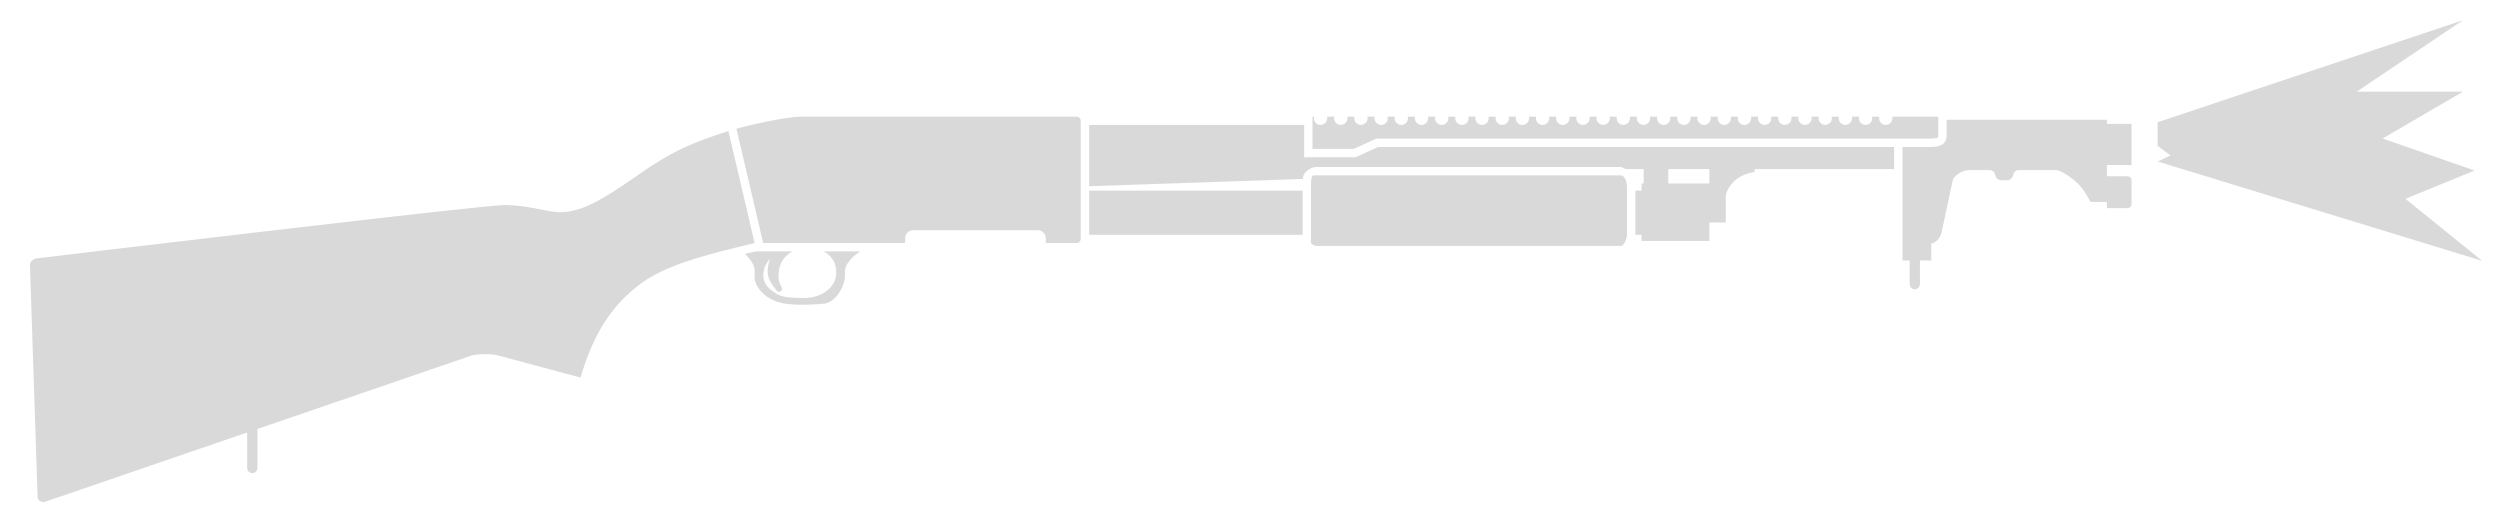
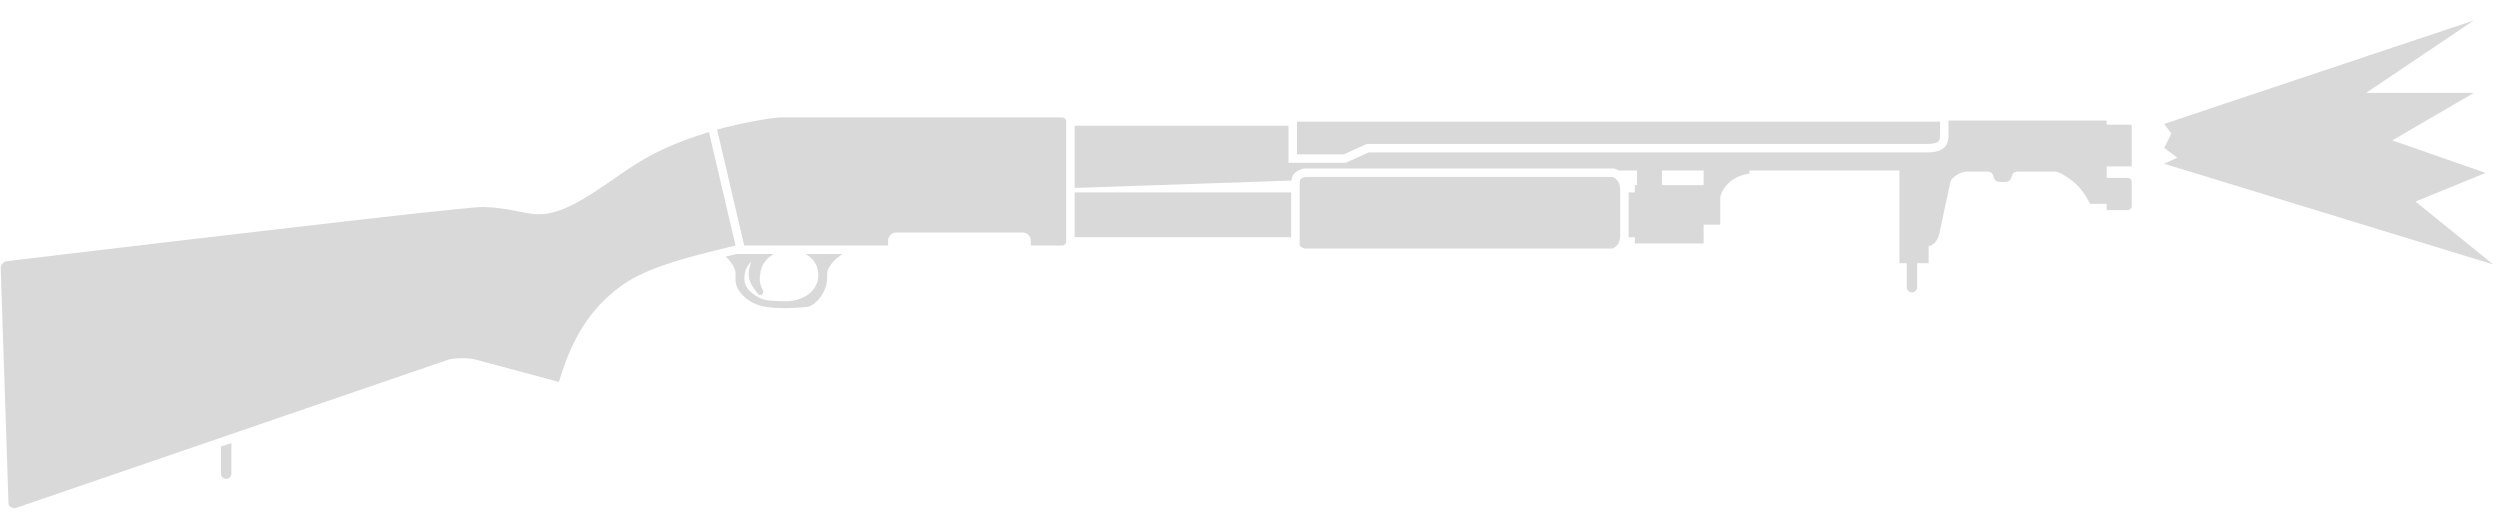
- <svg xmlns="http://www.w3.org/2000/svg" width="83" height="17" viewBox="0 0 83 17" fill="none">
-   <path d="M35.88 7.934V4.009C35.88 3.934 35.819 3.874 35.744 3.874H26.519C26.318 3.874 25.332 4.028 24.45 4.273L25.338 8.068L30.049 8.068V7.915C30.049 7.764 30.171 7.642 30.322 7.642H34.448C34.599 7.642 34.721 7.764 34.721 7.915V8.068H35.744C35.819 8.068 35.88 8.008 35.88 7.934Z" fill="#D9D9D9" />
-   <path d="M64.1 4.602C64.291 4.602 64.34 4.559 64.34 4.559C64.349 4.551 64.351 4.521 64.351 4.488V3.874H62.822C62.826 3.89 62.828 3.907 62.828 3.925C62.828 4.047 62.727 4.146 62.605 4.147C62.483 4.146 62.385 4.047 62.385 3.925C62.385 3.907 62.387 3.89 62.391 3.874H62.152C62.156 3.89 62.158 3.907 62.158 3.925C62.158 4.047 62.059 4.146 61.938 4.147C61.816 4.146 61.715 4.047 61.715 3.925C61.715 3.907 61.717 3.89 61.721 3.874H61.482C61.486 3.89 61.488 3.907 61.488 3.925C61.488 4.047 61.387 4.146 61.265 4.147C61.143 4.146 61.045 4.047 61.045 3.925C61.045 3.907 61.047 3.89 61.05 3.874H60.812C60.816 3.89 60.818 3.907 60.818 3.925C60.818 4.047 60.719 4.146 60.597 4.147C60.476 4.146 60.374 4.047 60.374 3.925C60.374 3.907 60.377 3.89 60.38 3.874H60.142C60.146 3.89 60.148 3.907 60.148 3.925C60.148 4.047 60.049 4.146 59.927 4.147C59.806 4.146 59.704 4.047 59.704 3.925C59.704 3.907 59.706 3.89 59.71 3.874H59.472C59.475 3.89 59.478 3.907 59.478 3.925C59.478 4.047 59.376 4.146 59.255 4.147C59.133 4.146 59.034 4.047 59.034 3.925C59.034 3.907 59.036 3.89 59.04 3.874H58.802C58.805 3.89 58.807 3.907 58.807 3.925C58.807 4.047 58.709 4.146 58.587 4.147C58.465 4.146 58.364 4.047 58.364 3.925C58.364 3.907 58.366 3.89 58.37 3.874H58.132C58.135 3.89 58.137 3.907 58.137 3.925C58.137 4.047 58.036 4.146 57.914 4.147C57.793 4.146 57.694 4.047 57.694 3.925C57.694 3.907 57.696 3.89 57.7 3.874H57.461C57.465 3.89 57.467 3.907 57.467 3.925C57.467 4.047 57.366 4.146 57.244 4.147C57.123 4.146 57.024 4.047 57.024 3.925C57.024 3.907 57.026 3.89 57.03 3.874H56.791C56.795 3.89 56.797 3.907 56.797 3.925C56.797 4.047 56.699 4.146 56.577 4.147C56.455 4.146 56.354 4.047 56.354 3.925C56.354 3.907 56.356 3.89 56.36 3.874H56.121C56.125 3.89 56.127 3.907 56.127 3.925C56.127 4.047 56.026 4.146 55.904 4.147C55.782 4.146 55.684 4.047 55.684 3.925C55.684 3.907 55.686 3.89 55.69 3.874H55.451C55.455 3.89 55.457 3.907 55.457 3.925C55.457 4.047 55.358 4.146 55.237 4.147C55.115 4.146 55.014 4.047 55.014 3.925C55.014 3.907 55.016 3.89 55.02 3.874H54.781C54.785 3.89 54.787 3.907 54.787 3.925C54.787 4.047 54.686 4.146 54.564 4.147C54.442 4.146 54.343 4.047 54.343 3.925C54.343 3.907 54.346 3.89 54.349 3.874H54.111C54.115 3.89 54.117 3.907 54.117 3.925C54.117 4.047 54.016 4.146 53.894 4.147C53.772 4.146 53.673 4.047 53.673 3.925C53.673 3.907 53.675 3.89 53.679 3.874H53.441C53.445 3.89 53.447 3.907 53.447 3.925C53.447 4.047 53.348 4.146 53.226 4.147C53.104 4.146 53.003 4.047 53.003 3.925C53.003 3.907 53.005 3.89 53.009 3.874H52.771C52.775 3.89 52.776 3.907 52.776 3.925C52.776 4.047 52.675 4.146 52.553 4.147C52.432 4.146 52.333 4.047 52.333 3.925C52.333 3.907 52.335 3.89 52.339 3.874H52.1C52.104 3.89 52.106 3.907 52.106 3.925C52.106 4.047 52.008 4.146 51.886 4.147C51.764 4.146 51.663 4.047 51.663 3.925C51.663 3.907 51.665 3.89 51.669 3.874H51.43C51.434 3.89 51.436 3.907 51.436 3.925C51.436 4.047 51.335 4.146 51.213 4.147C51.092 4.146 50.993 4.047 50.993 3.925C50.993 3.907 50.995 3.89 50.999 3.874H50.76C50.764 3.89 50.766 3.907 50.766 3.925C50.766 4.047 50.668 4.146 50.546 4.147C50.424 4.146 50.323 4.047 50.323 3.925C50.323 3.907 50.325 3.89 50.329 3.874H50.09C50.094 3.89 50.096 3.907 50.096 3.925C50.096 4.047 49.995 4.146 49.873 4.147C49.751 4.146 49.653 4.047 49.653 3.925C49.653 3.907 49.655 3.89 49.659 3.874H49.42C49.424 3.89 49.426 3.907 49.426 3.925C49.426 4.047 49.325 4.146 49.203 4.147C49.081 4.146 48.983 4.047 48.983 3.925C48.983 3.907 48.985 3.89 48.989 3.874H48.75C48.754 3.89 48.756 3.907 48.756 3.925C48.756 4.047 48.657 4.146 48.535 4.147C48.414 4.146 48.312 4.047 48.312 3.925C48.312 3.907 48.315 3.89 48.318 3.874H48.08C48.084 3.89 48.086 3.907 48.086 3.925C48.086 4.047 47.987 4.146 47.865 4.147C47.744 4.146 47.642 4.047 47.642 3.925C47.642 3.907 47.645 3.89 47.648 3.874H47.41C47.414 3.89 47.416 3.907 47.416 3.925C47.416 4.047 47.315 4.146 47.193 4.147C47.071 4.146 46.972 4.047 46.972 3.925C46.972 3.907 46.974 3.89 46.978 3.874H46.74C46.743 3.89 46.745 3.907 46.745 3.925C46.745 4.047 46.644 4.146 46.523 4.147C46.401 4.146 46.302 4.047 46.302 3.925C46.302 3.907 46.304 3.89 46.308 3.874H46.069C46.073 3.89 46.075 3.907 46.075 3.925C46.075 4.047 45.977 4.146 45.855 4.147C45.733 4.146 45.632 4.047 45.632 3.925C45.632 3.907 45.634 3.89 45.638 3.874H45.399C45.403 3.89 45.405 3.907 45.405 3.925C45.405 4.047 45.304 4.146 45.182 4.147C45.06 4.146 44.962 4.047 44.962 3.925C44.962 3.907 44.964 3.89 44.968 3.874H44.729C44.733 3.89 44.735 3.907 44.735 3.925C44.735 4.047 44.634 4.146 44.512 4.147C44.39 4.146 44.292 4.047 44.292 3.925C44.292 3.907 44.294 3.89 44.298 3.874H44.059C44.063 3.89 44.065 3.907 44.065 3.925C44.065 4.047 43.964 4.146 43.842 4.147C43.72 4.146 43.622 4.047 43.622 3.925C43.622 3.907 43.624 3.89 43.628 3.874H43.575V4.943H44.943L45.693 4.602L64.1 4.602Z" fill="#D9D9D9" />
-   <path d="M64.629 4.488L64.629 3.976H69.949L69.949 4.112H70.767V5.477H69.949V5.852H70.631C70.706 5.852 70.767 5.913 70.767 5.988V6.772C70.767 6.848 70.706 6.909 70.631 6.909H69.949L69.949 6.704H69.403C69.403 6.704 69.202 6.278 68.926 6.039C68.649 5.801 68.38 5.647 68.261 5.647H67.016C67.016 5.647 66.88 5.647 66.846 5.784C66.794 5.988 66.692 5.988 66.539 5.988C66.385 5.988 66.283 5.988 66.232 5.784C66.198 5.647 66.061 5.647 66.061 5.647H65.362C65.14 5.647 64.868 5.852 64.834 5.971L64.458 7.727C64.395 7.937 64.254 8.068 64.117 8.085V8.648H63.742V9.432C63.742 9.527 63.666 9.603 63.572 9.603C63.477 9.603 63.401 9.527 63.401 9.432V8.648H63.162L63.162 4.88H64.1C64.544 4.88 64.629 4.692 64.629 4.488Z" fill="#D9D9D9" />
-   <path fill-rule="evenodd" clip-rule="evenodd" d="M62.885 4.88L45.753 4.88L45.003 5.221H43.298L43.298 4.147H36.158V6.183L43.256 5.941C43.256 5.697 43.524 5.568 43.656 5.545H53.818C53.824 5.545 53.905 5.57 53.967 5.613H54.569V6.09H54.5V6.329H54.296L54.296 7.761C54.296 7.844 54.282 7.931 54.256 8.015C54.279 7.946 54.292 7.873 54.295 7.796H54.5V8H56.751L56.751 7.386H57.297V6.5C57.297 6.5 57.297 6.295 57.57 6.022C57.843 5.749 58.252 5.715 58.252 5.715V5.613L62.885 5.613V4.88ZM55.387 5.613L56.751 5.613L56.751 6.09H55.387V5.613Z" fill="#D9D9D9" />
-   <path d="M36.158 7.796H43.247V6.329H36.158V7.796Z" fill="#D9D9D9" />
-   <path d="M24.403 8.226C24.612 8.175 24.828 8.122 25.053 8.068L24.183 4.351C24.092 4.38 24.004 4.409 23.919 4.437C23.858 4.457 23.8 4.477 23.742 4.496C22.767 4.829 22.148 5.138 21.268 5.749C21.201 5.796 21.135 5.842 21.07 5.887C20.095 6.561 19.343 7.045 18.608 7.045C18.584 7.045 18.559 7.045 18.534 7.043C18.361 7.035 18.172 6.997 17.956 6.955C17.916 6.947 17.875 6.939 17.833 6.93C17.539 6.873 17.196 6.815 16.783 6.807C16.696 6.805 16.387 6.831 15.913 6.879C14.457 7.025 11.444 7.37 8.522 7.712C4.786 8.149 1.198 8.58 1.198 8.58C1.163 8.583 1.085 8.626 1.063 8.648C1.019 8.691 0.994 8.745 0.994 8.782L1.249 16.527C1.25 16.537 1.252 16.548 1.256 16.558C1.287 16.631 1.414 16.692 1.488 16.662L8.206 14.358V15.537C8.206 15.631 8.283 15.707 8.377 15.707C8.471 15.707 8.547 15.631 8.547 15.537V14.241L15.658 11.803C15.828 11.751 16.306 11.734 16.544 11.803L19.273 12.536C19.699 11.086 20.303 10.136 21.275 9.415C21.405 9.319 21.545 9.23 21.696 9.147C22.274 8.826 23.007 8.589 23.903 8.354C24.065 8.311 24.231 8.269 24.403 8.226Z" fill="#D9D9D9" />
-   <path d="M24.732 8.431C24.912 8.596 25.053 8.814 25.053 8.955V9.211C25.053 9.501 25.394 9.978 26.059 10.08C26.433 10.138 26.985 10.121 27.372 10.08C27.696 10.046 28.054 9.569 28.054 9.126V8.989C28.054 8.803 28.243 8.554 28.559 8.346H27.341C27.398 8.375 27.448 8.408 27.491 8.444C27.696 8.614 27.764 8.819 27.764 9.057C27.764 9.484 27.355 9.91 26.639 9.893C26.628 9.893 26.568 9.891 26.558 9.891C26.276 9.885 26.012 9.88 25.82 9.774C25.513 9.603 25.335 9.415 25.343 9.126C25.349 8.903 25.431 8.732 25.564 8.598C25.497 8.806 25.466 8.966 25.496 9.126C25.532 9.31 25.627 9.455 25.803 9.671C25.854 9.734 26.008 9.648 25.957 9.552C25.82 9.296 25.838 9.143 25.871 8.938C25.906 8.728 26.019 8.517 26.304 8.346H25.086L25.025 8.36C24.926 8.384 24.828 8.408 24.732 8.431Z" fill="#D9D9D9" />
-   <path d="M43.566 5.847C43.547 5.877 43.524 5.955 43.524 6.125V8.034C43.524 8.069 43.533 8.083 43.549 8.098C43.57 8.118 43.613 8.145 43.691 8.166H53.818C53.828 8.166 53.873 8.159 53.93 8.069C53.985 7.982 54.018 7.864 54.018 7.761V6.227C54.018 6.098 53.985 5.981 53.938 5.907C53.893 5.836 53.852 5.822 53.818 5.822H43.656C43.607 5.822 43.585 5.831 43.579 5.834C43.575 5.836 43.572 5.837 43.566 5.847Z" fill="#D9D9D9" />
-   <path d="M71.634 4.058L81.772 0.67L78.243 3.043H81.772L79.102 4.598L82.155 5.662L79.86 6.6L82.406 8.659L71.634 5.362L72.063 5.161L71.634 4.845V4.325V4.058Z" fill="#D9D9D9" />
+ <svg xmlns="http://www.w3.org/2000/svg" width="82" height="17" viewBox="0 0 82 17" fill="none">
+   <path d="M70.986 4.064L81.142 0.67L77.607 3.047H81.142L78.467 4.605L81.526 5.671L79.227 6.611L81.777 8.674L70.986 5.371L71.416 5.169L70.986 4.853L71.22 4.38L70.986 4.064Z" fill="#D9D9D9" />
+   <path d="M42.541 5.062V3.99H63.632V4.466C63.632 4.552 63.614 4.604 63.577 4.638C63.538 4.676 63.448 4.72 63.241 4.72H44.831L44.08 5.062H42.541Z" fill="#D9D9D9" />
+   <path d="M34.834 3.851C34.91 3.851 34.971 3.912 34.971 3.986V7.918C34.971 7.993 34.91 8.053 34.834 8.053H33.81V7.899C33.81 7.748 33.687 7.626 33.536 7.626H29.403C29.252 7.626 29.129 7.748 29.129 7.899V8.053L24.41 8.053L23.52 4.251C24.404 4.006 25.392 3.851 25.593 3.851H34.834Z" fill="#D9D9D9" />
+   <path d="M42.35 7.78H35.249V6.311H42.35V7.78Z" fill="#D9D9D9" />
+   <path d="M26.416 8.331H27.636C27.32 8.54 27.131 8.789 27.131 8.976V9.112C27.131 9.556 26.772 10.035 26.448 10.069C26.06 10.11 25.507 10.127 25.132 10.069C24.466 9.966 24.125 9.488 24.125 9.198V8.941C24.125 8.8 23.984 8.582 23.803 8.417C23.918 8.389 24.037 8.36 24.157 8.331H25.378C25.092 8.503 24.979 8.714 24.944 8.924C24.911 9.129 24.893 9.283 25.03 9.539C25.081 9.635 24.927 9.722 24.876 9.659C24.699 9.442 24.604 9.297 24.569 9.112C24.538 8.953 24.57 8.792 24.637 8.583C24.501 8.722 24.421 8.884 24.415 9.112C24.407 9.403 24.586 9.591 24.893 9.761C25.081 9.866 25.32 9.872 25.692 9.88L25.713 9.881C26.43 9.898 26.84 9.471 26.84 9.044C26.84 8.805 26.772 8.6 26.567 8.429C26.524 8.393 26.474 8.36 26.416 8.331Z" fill="#D9D9D9" />
+   <path d="M15.601 11.794C15.362 11.726 14.883 11.743 14.713 11.794L0.518 16.662C0.443 16.692 0.316 16.631 0.286 16.557C0.281 16.547 0.279 16.536 0.279 16.526L0.023 8.771C0.021 8.731 0.05 8.67 0.102 8.625C0.129 8.6 0.164 8.58 0.204 8.57C0.212 8.568 0.219 8.567 0.227 8.566C0.227 8.566 11.645 7.195 14.968 6.861C15.443 6.814 15.752 6.787 15.84 6.789C16.254 6.798 16.597 6.856 16.891 6.913C16.933 6.921 16.974 6.929 17.015 6.937L17.015 6.937C17.231 6.98 17.421 7.018 17.594 7.026C17.619 7.028 17.643 7.028 17.668 7.028C18.404 7.028 19.158 6.543 20.134 5.868C20.199 5.823 20.265 5.777 20.332 5.73C21.214 5.117 21.835 4.808 22.811 4.475C22.951 4.427 23.098 4.379 23.253 4.329L24.125 8.053C23.9 8.107 23.683 8.16 23.474 8.211C22.095 8.554 21.06 8.869 20.34 9.403C19.366 10.124 18.761 11.077 18.334 12.528L15.601 11.794Z" fill="#D9D9D9" />
+   <path d="M7.248 14.648L7.59 14.531V15.535C7.59 15.629 7.513 15.706 7.419 15.706C7.324 15.706 7.248 15.629 7.248 15.535V14.648Z" fill="#D9D9D9" />
+   <path d="M42.657 5.878C42.65 5.889 42.628 5.931 42.628 6.106V8.019C42.628 8.054 42.637 8.068 42.653 8.083C42.674 8.103 42.717 8.129 42.795 8.151H52.887C53.065 8.071 53.141 7.93 53.141 7.746V6.208C53.141 6.003 53.032 5.861 52.893 5.803H42.804C42.681 5.845 42.661 5.872 42.657 5.878Z" fill="#D9D9D9" />
+   <path fill-rule="evenodd" clip-rule="evenodd" d="M35.249 4.124H42.263V5.34H44.14L44.892 4.998H63.241C63.478 4.998 63.653 4.948 63.768 4.84C63.885 4.73 63.91 4.585 63.91 4.466V3.954L69.1 3.954L69.1 4.09H69.92V5.457H69.1V5.833H69.783C69.859 5.833 69.92 5.894 69.92 5.969V6.755C69.92 6.83 69.859 6.892 69.783 6.892H69.1L69.1 6.687H68.553C68.553 6.687 68.352 6.26 68.075 6.02C67.798 5.781 67.528 5.628 67.409 5.628H66.162C66.162 5.628 66.025 5.628 65.991 5.764C65.94 5.969 65.837 5.969 65.684 5.969C65.53 5.969 65.427 5.969 65.376 5.764C65.342 5.628 65.205 5.628 65.205 5.628H64.505C64.283 5.628 64.01 5.833 63.975 5.952L63.6 7.712C63.537 7.922 63.395 8.053 63.258 8.07V8.634H62.882V9.42C62.882 9.514 62.806 9.591 62.712 9.591C62.617 9.591 62.541 9.514 62.541 9.42V8.634H62.301V5.593L57.382 5.593V5.696C57.382 5.696 56.972 5.73 56.699 6.003C56.425 6.277 56.425 6.482 56.425 6.482V7.37H55.879L55.879 7.985H53.624L53.624 7.78H53.419C53.419 7.769 53.419 7.757 53.419 7.746L53.419 6.311H53.624L53.624 6.072H53.692V5.593H53.091C53.044 5.565 52.994 5.542 52.941 5.525H42.76C42.488 5.609 42.389 5.702 42.36 5.922L35.249 6.165V4.124ZM54.512 6.072V5.593L55.879 5.593L55.879 6.072H54.512Z" fill="#D9D9D9" />
</svg>
